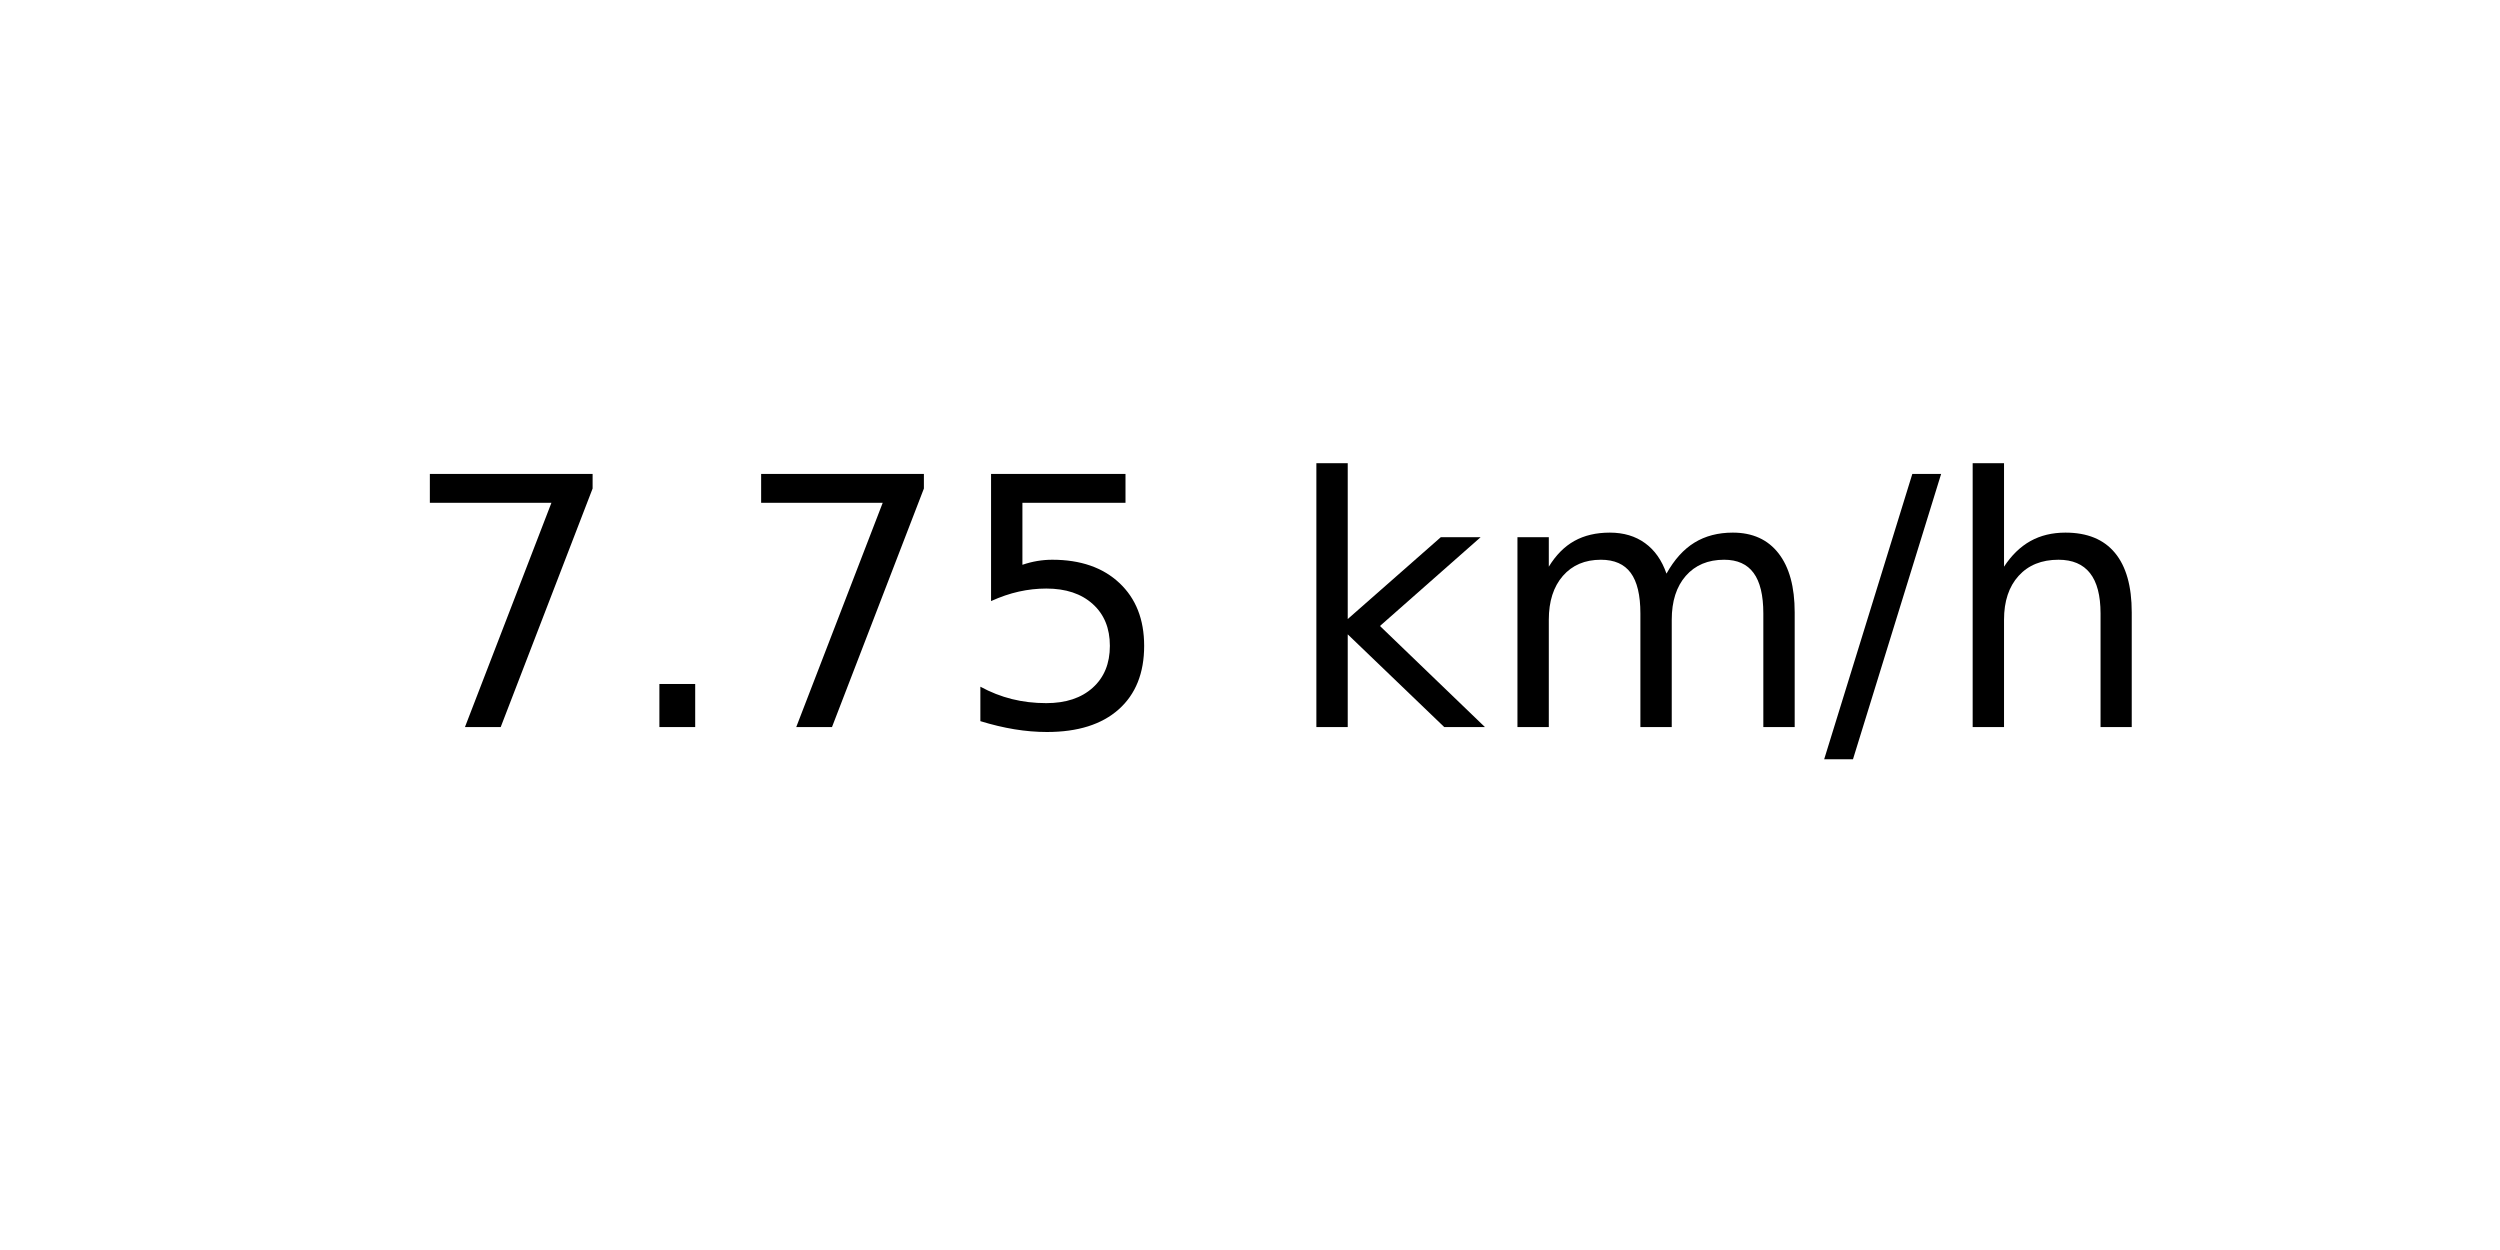
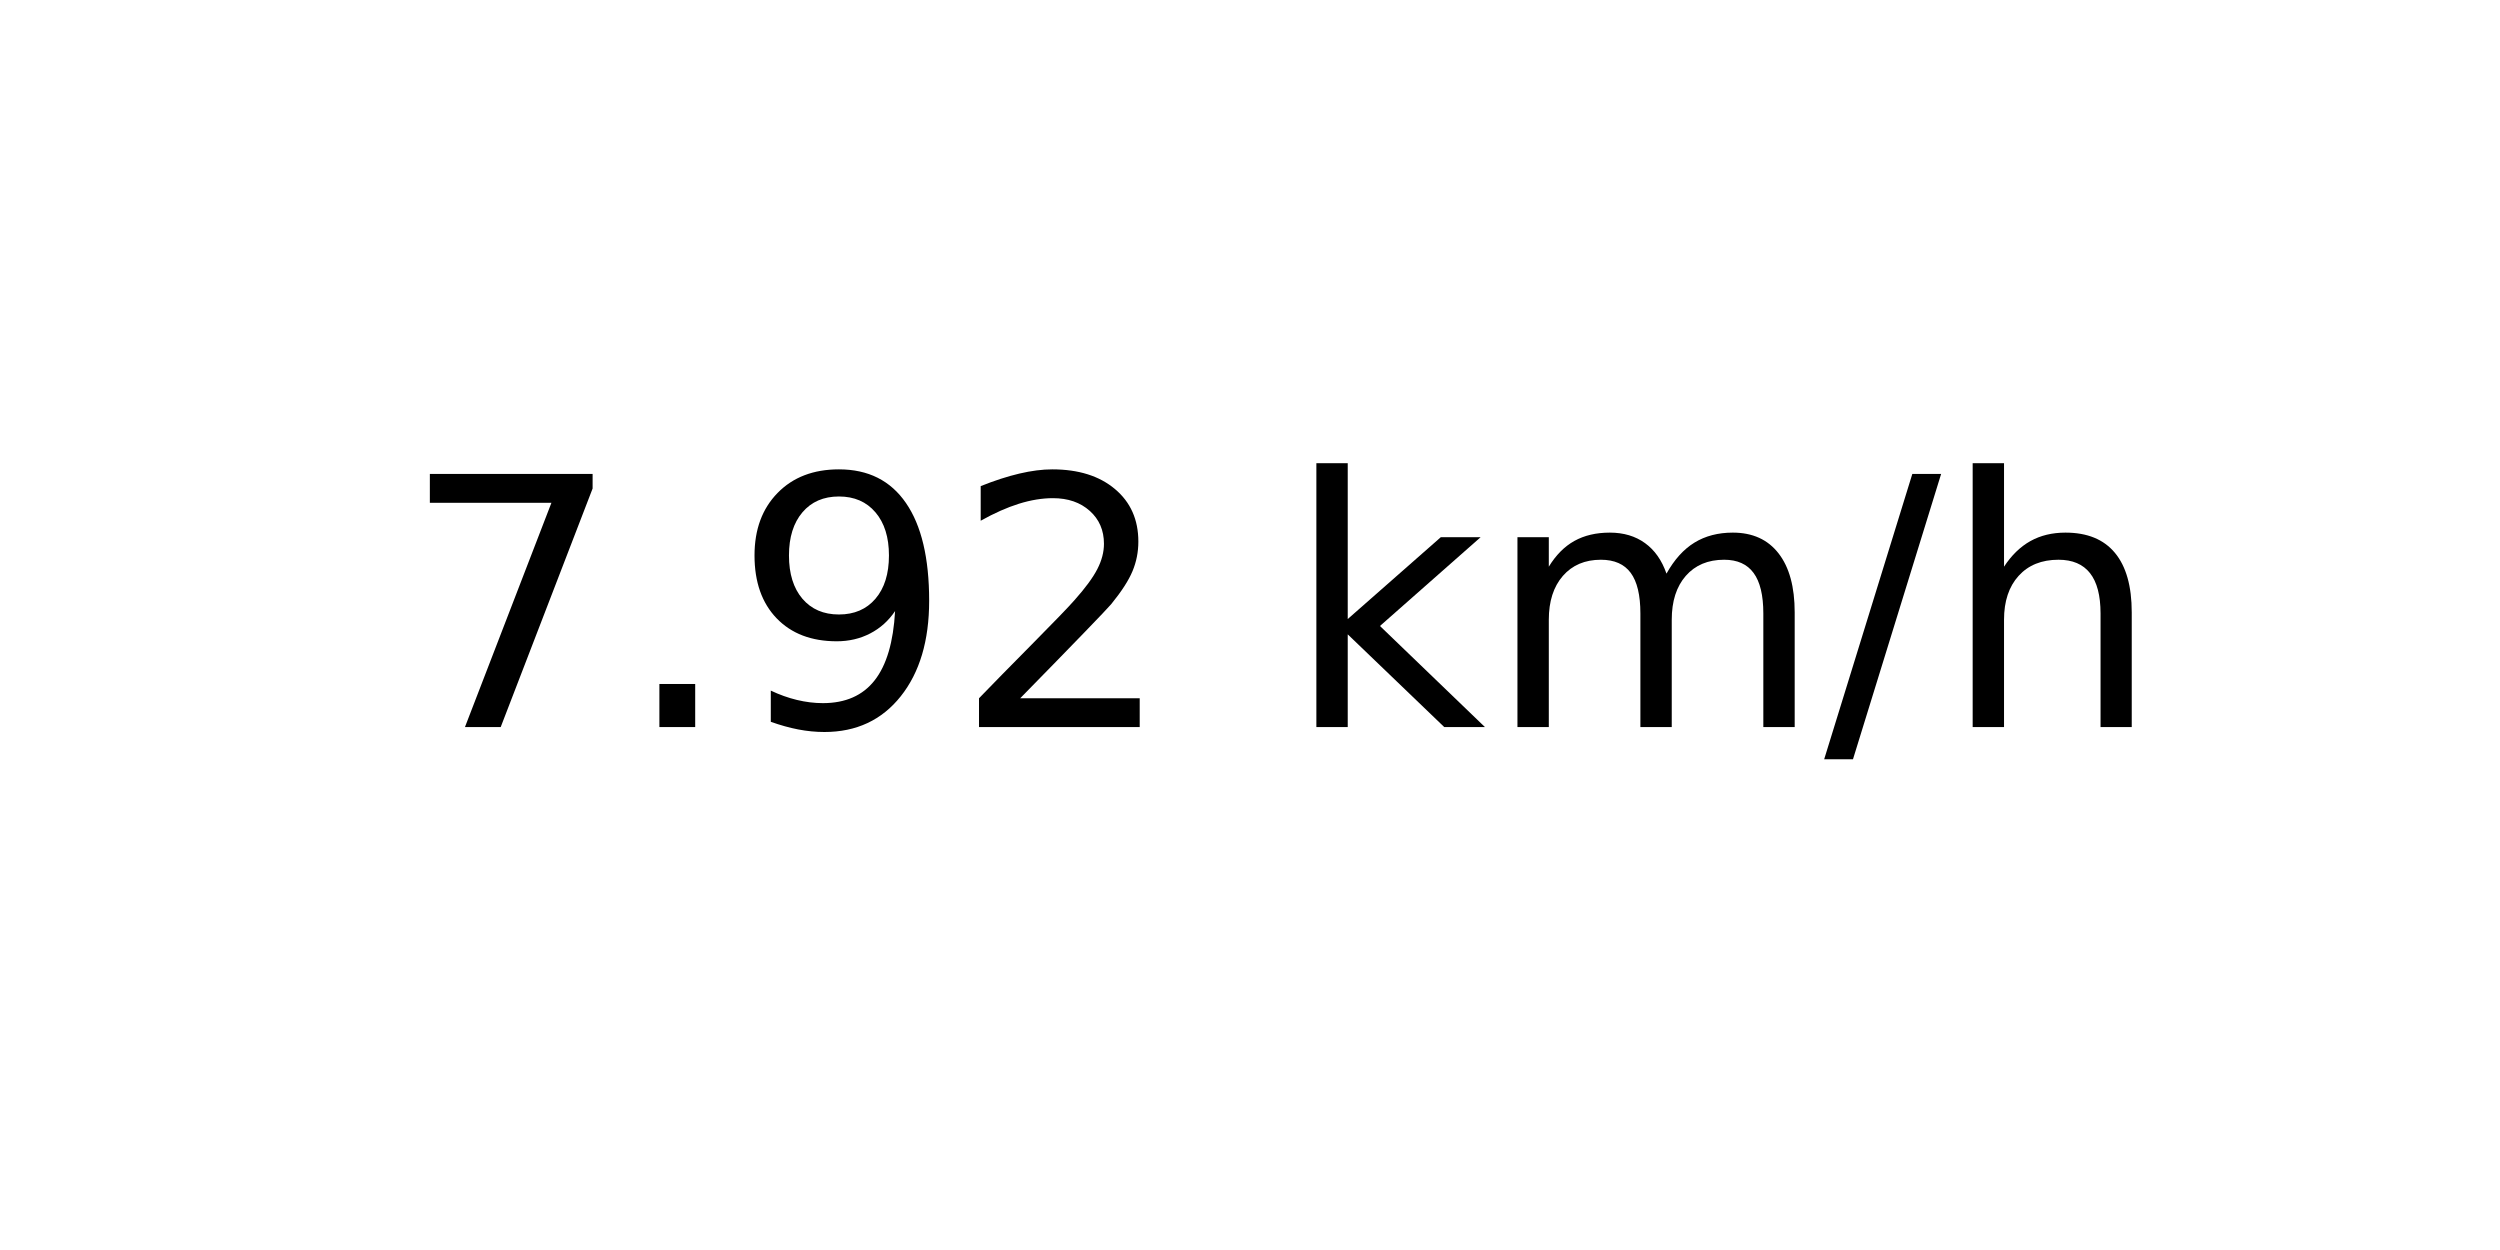
<svg xmlns="http://www.w3.org/2000/svg" xmlns:xlink="http://www.w3.org/1999/xlink" width="72pt" height="36pt" viewBox="0 0 72 36" version="1.1">
  <defs>
    <style type="text/css">*{stroke-linejoin: round; stroke-linecap: butt}</style>
  </defs>
  <g id="figure_1">
    <g id="axes_1">
      <g id="text_1">
        <g transform="translate(11.55937 20.93937) scale(0.1 -0.1)">
          <defs>
            <path id="DejaVuSans-37" d="M 525 4666  L 3525 4666  L 3525 4397  L 1831 0  L 1172 0  L 2766 4134  L 525 4134  L 525 4666  z " transform="scale(0.015625)" />
            <path id="DejaVuSans-2e" d="M 684 794  L 1344 794  L 1344 0  L 684 0  L 684 794  z " transform="scale(0.015625)" />
-             <path id="DejaVuSans-35" d="M 691 4666  L 3169 4666  L 3169 4134  L 1269 4134  L 1269 2991  Q 1406 3038 1543 3061  Q 1681 3084 1819 3084  Q 2600 3084 3056 2656  Q 3513 2228 3513 1497  Q 3513 744 3044 326  Q 2575 -91 1722 -91  Q 1428 -91 1123 -41  Q 819 9 494 109  L 494 744  Q 775 591 1075 516  Q 1375 441 1709 441  Q 2250 441 2565 725  Q 2881 1009 2881 1497  Q 2881 1984 2565 2268  Q 2250 2553 1709 2553  Q 1456 2553 1204 2497  Q 953 2441 691 2322  L 691 4666  z " transform="scale(0.015625)" />
+             <path id="DejaVuSans-39" d="M 703 97  L 703 672  Q 941 559 1184 500  Q 1428 441 1663 441  Q 2288 441 2617 861  Q 2947 1281 2994 2138  Q 2813 1869 2534 1725  Q 2256 1581 1919 1581  Q 1219 1581 811 2004  Q 403 2428 403 3163  Q 403 3881 828 4315  Q 1253 4750 1959 4750  Q 2769 4750 3195 4129  Q 3622 3509 3622 2328  Q 3622 1225 3098 567  Q 2575 -91 1691 -91  Q 1453 -91 1209 -44  Q 966 3 703 97  z M 1959 2075  Q 2384 2075 2632 2365  Q 2881 2656 2881 3163  Q 2881 3666 2632 3958  Q 2384 4250 1959 4250  Q 1534 4250 1286 3958  Q 1038 3666 1038 3163  Q 1038 2656 1286 2365  Q 1534 2075 1959 2075  z " transform="scale(0.015625)" />
+             <path id="DejaVuSans-32" d="M 1228 531  L 3431 531  L 3431 0  L 469 0  L 469 531  Q 828 903 1448 1529  Q 2069 2156 2228 2338  Q 2531 2678 2651 2914  Q 2772 3150 2772 3378  Q 2772 3750 2511 3984  Q 2250 4219 1831 4219  Q 1534 4219 1204 4116  Q 875 4013 500 3803  L 500 4441  Q 881 4594 1212 4672  Q 1544 4750 1819 4750  Q 2544 4750 2975 4387  Q 3406 4025 3406 3419  Q 3406 3131 3298 2873  Q 3191 2616 2906 2266  Q 2828 2175 2409 1742  Q 1991 1309 1228 531  z " transform="scale(0.015625)" />
            <path id="DejaVuSans-20" transform="scale(0.015625)" />
            <path id="DejaVuSans-6b" d="M 581 4863  L 1159 4863  L 1159 1991  L 2875 3500  L 3609 3500  L 1753 1863  L 3688 0  L 2938 0  L 1159 1709  L 1159 0  L 581 0  L 581 4863  z " transform="scale(0.015625)" />
            <path id="DejaVuSans-6d" d="M 3328 2828  Q 3544 3216 3844 3400  Q 4144 3584 4550 3584  Q 5097 3584 5394 3201  Q 5691 2819 5691 2113  L 5691 0  L 5113 0  L 5113 2094  Q 5113 2597 4934 2840  Q 4756 3084 4391 3084  Q 3944 3084 3684 2787  Q 3425 2491 3425 1978  L 3425 0  L 2847 0  L 2847 2094  Q 2847 2600 2669 2842  Q 2491 3084 2119 3084  Q 1678 3084 1418 2786  Q 1159 2488 1159 1978  L 1159 0  L 581 0  L 581 3500  L 1159 3500  L 1159 2956  Q 1356 3278 1631 3431  Q 1906 3584 2284 3584  Q 2666 3584 2933 3390  Q 3200 3197 3328 2828  z " transform="scale(0.015625)" />
            <path id="DejaVuSans-2f" d="M 1625 4666  L 2156 4666  L 531 -594  L 0 -594  L 1625 4666  z " transform="scale(0.015625)" />
            <path id="DejaVuSans-68" d="M 3513 2113  L 3513 0  L 2938 0  L 2938 2094  Q 2938 2591 2744 2837  Q 2550 3084 2163 3084  Q 1697 3084 1428 2787  Q 1159 2491 1159 1978  L 1159 0  L 581 0  L 581 4863  L 1159 4863  L 1159 2956  Q 1366 3272 1645 3428  Q 1925 3584 2291 3584  Q 2894 3584 3203 3211  Q 3513 2838 3513 2113  z " transform="scale(0.015625)" />
          </defs>
          <use xlink:href="#DejaVuSans-37" />
          <use xlink:href="#DejaVuSans-2e" x="63.623" />
-           <use xlink:href="#DejaVuSans-37" x="95.41" />
-           <use xlink:href="#DejaVuSans-35" x="159.033" />
+           <use xlink:href="#DejaVuSans-39" x="95.41" />
+           <use xlink:href="#DejaVuSans-32" x="159.033" />
          <use xlink:href="#DejaVuSans-20" x="222.656" />
          <use xlink:href="#DejaVuSans-6b" x="254.443" />
          <use xlink:href="#DejaVuSans-6d" x="312.354" />
          <use xlink:href="#DejaVuSans-2f" x="409.766" />
          <use xlink:href="#DejaVuSans-68" x="443.457" />
        </g>
      </g>
    </g>
  </g>
</svg>
